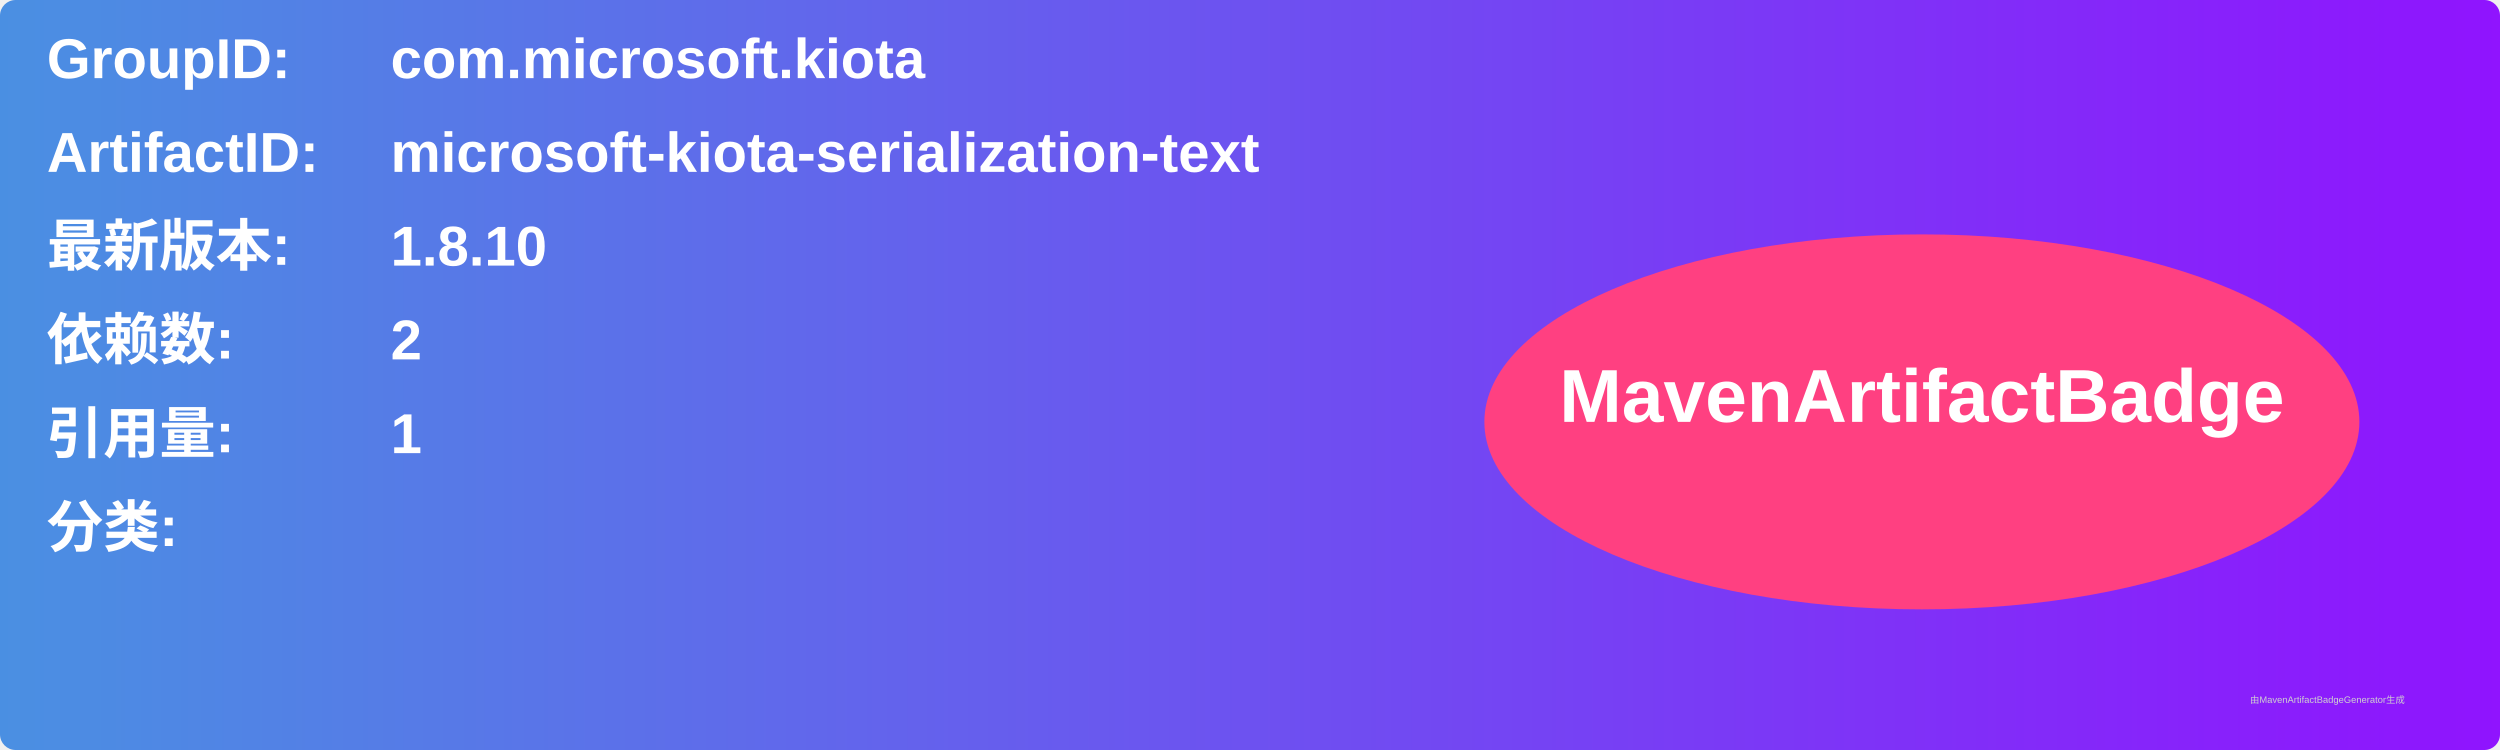
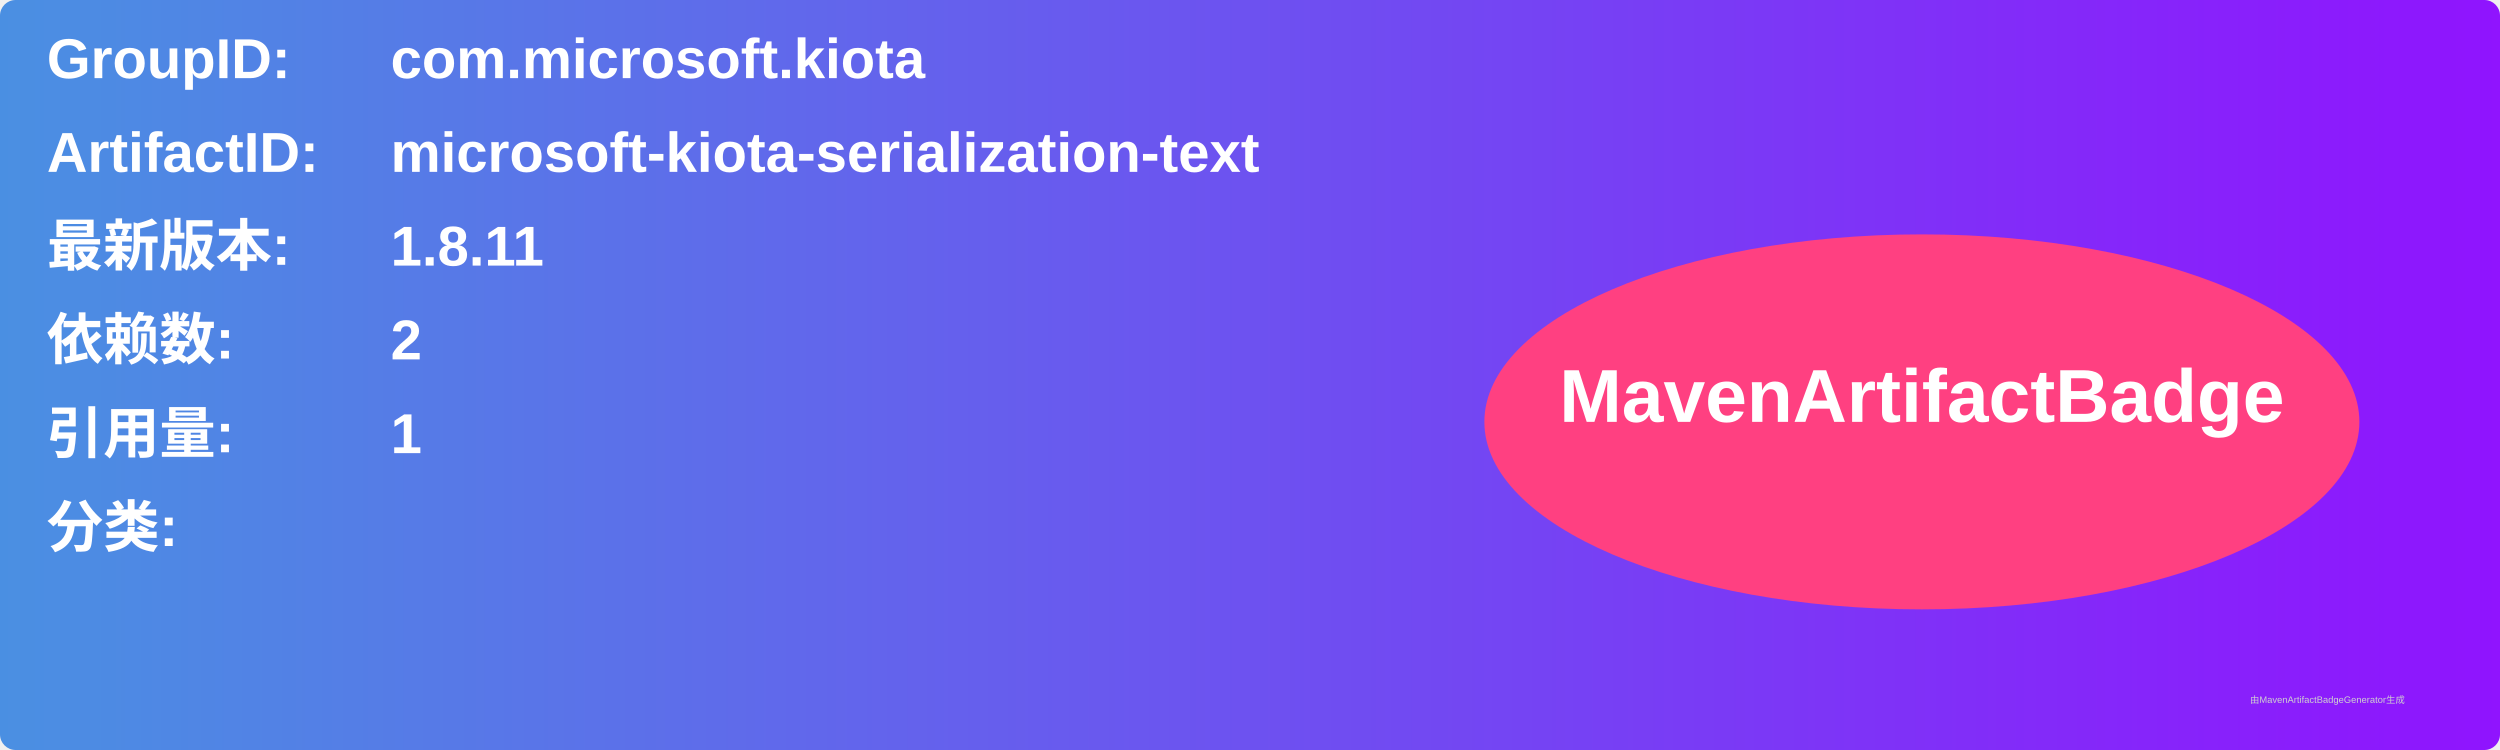
<svg xmlns="http://www.w3.org/2000/svg" width="800" height="240" viewBox="0 0 800 240">
  <linearGradient id="grad" x1="0%" y1="0%" x2="100%" y2="0%">
    <stop offset="0%" stop-color="#4a90e2" />
    <stop offset="100%" stop-color="#9013fe" />
  </linearGradient>
  <rect width="100%" height="100%" rx="5" ry="5" fill="url(#grad)" />
  <g transform="translate(15, 15)">
    <text x="0" y="10" font-family="Arial" font-size="18" fill="white" font-weight="bold" width="260">GroupID:</text>
    <text x="110" y="10" font-family="Arial" font-size="18" fill="white" font-weight="bold" width="460">com.microsoft.kiota</text>
    <text x="0" y="40" font-family="Arial" font-size="18" fill="white" font-weight="bold" width="260">ArtifactID:</text>
    <text x="110" y="40" font-family="Arial" font-size="18" fill="white" font-weight="bold" width="460">microsoft-kiota-serialization-text</text>
    <text x="0" y="70" font-family="Arial" font-size="18" fill="white" font-weight="bold">最新版本:</text>
    <text x="110" y="70" font-family="Arial" font-size="18" fill="white" font-weight="bold">
-       <tspan font-weight="bold">1.8.10</tspan>
+       <tspan font-weight="bold">1.8.11</tspan>
    </text>
    <text x="0" y="100" font-family="Arial" font-size="18" fill="white" font-weight="bold">依赖数: </text>
    <text x="110" y="100" font-family="Arial" font-size="18" fill="white">
      <tspan font-weight="bold">2</tspan>
    </text>
    <text x="0" y="130" font-family="Arial" font-size="18" fill="white" font-weight="bold">引用量: </text>
    <text x="110" y="130" font-family="Arial" font-size="18" fill="white">
      <tspan font-weight="bold">1</tspan>
    </text>
    <text x="0" y="160" font-family="Arial" font-size="18" fill="white" font-weight="bold">分类:</text>
    <text x="10" y="190" font-family="Arial" font-size="10" fill="white">
      <tspan font-weight="bold" />
    </text>
    <ellipse cx="600" cy="120" rx="140" ry="60" fill="#ff4081" />
    <text x="600" y="120" text-anchor="middle" font-family="Arial" font-size="24" fill="white" font-weight="bold">MavenArtifactBadge</text>
  </g>
  <text x="720" y="225" font-family="Arial" font-size="3" fill="#d0d0d0">由MavenArtifactBadgeGenerator生成</text>
</svg>
